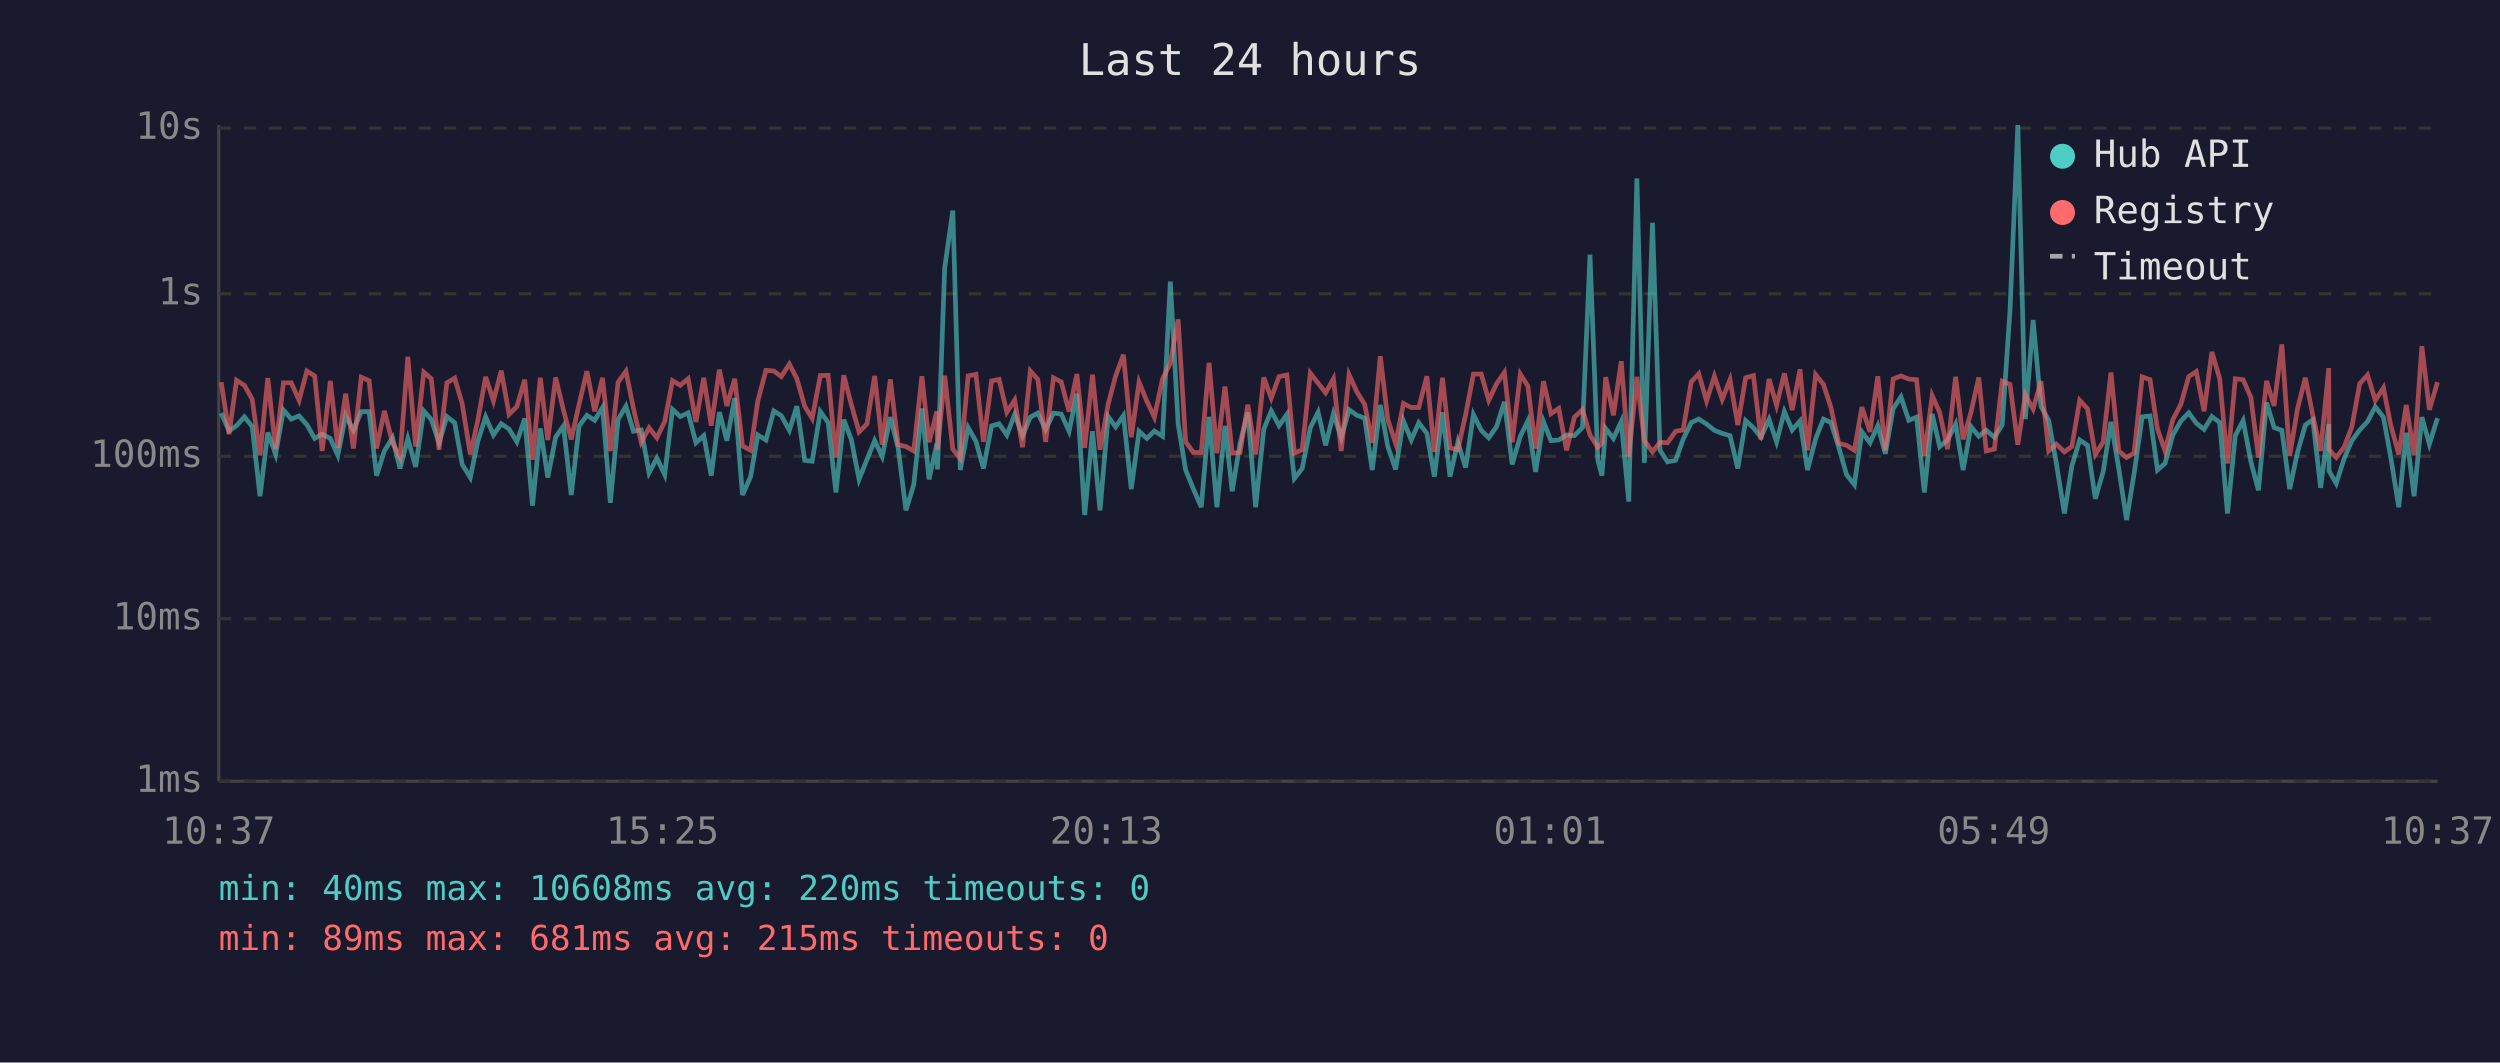
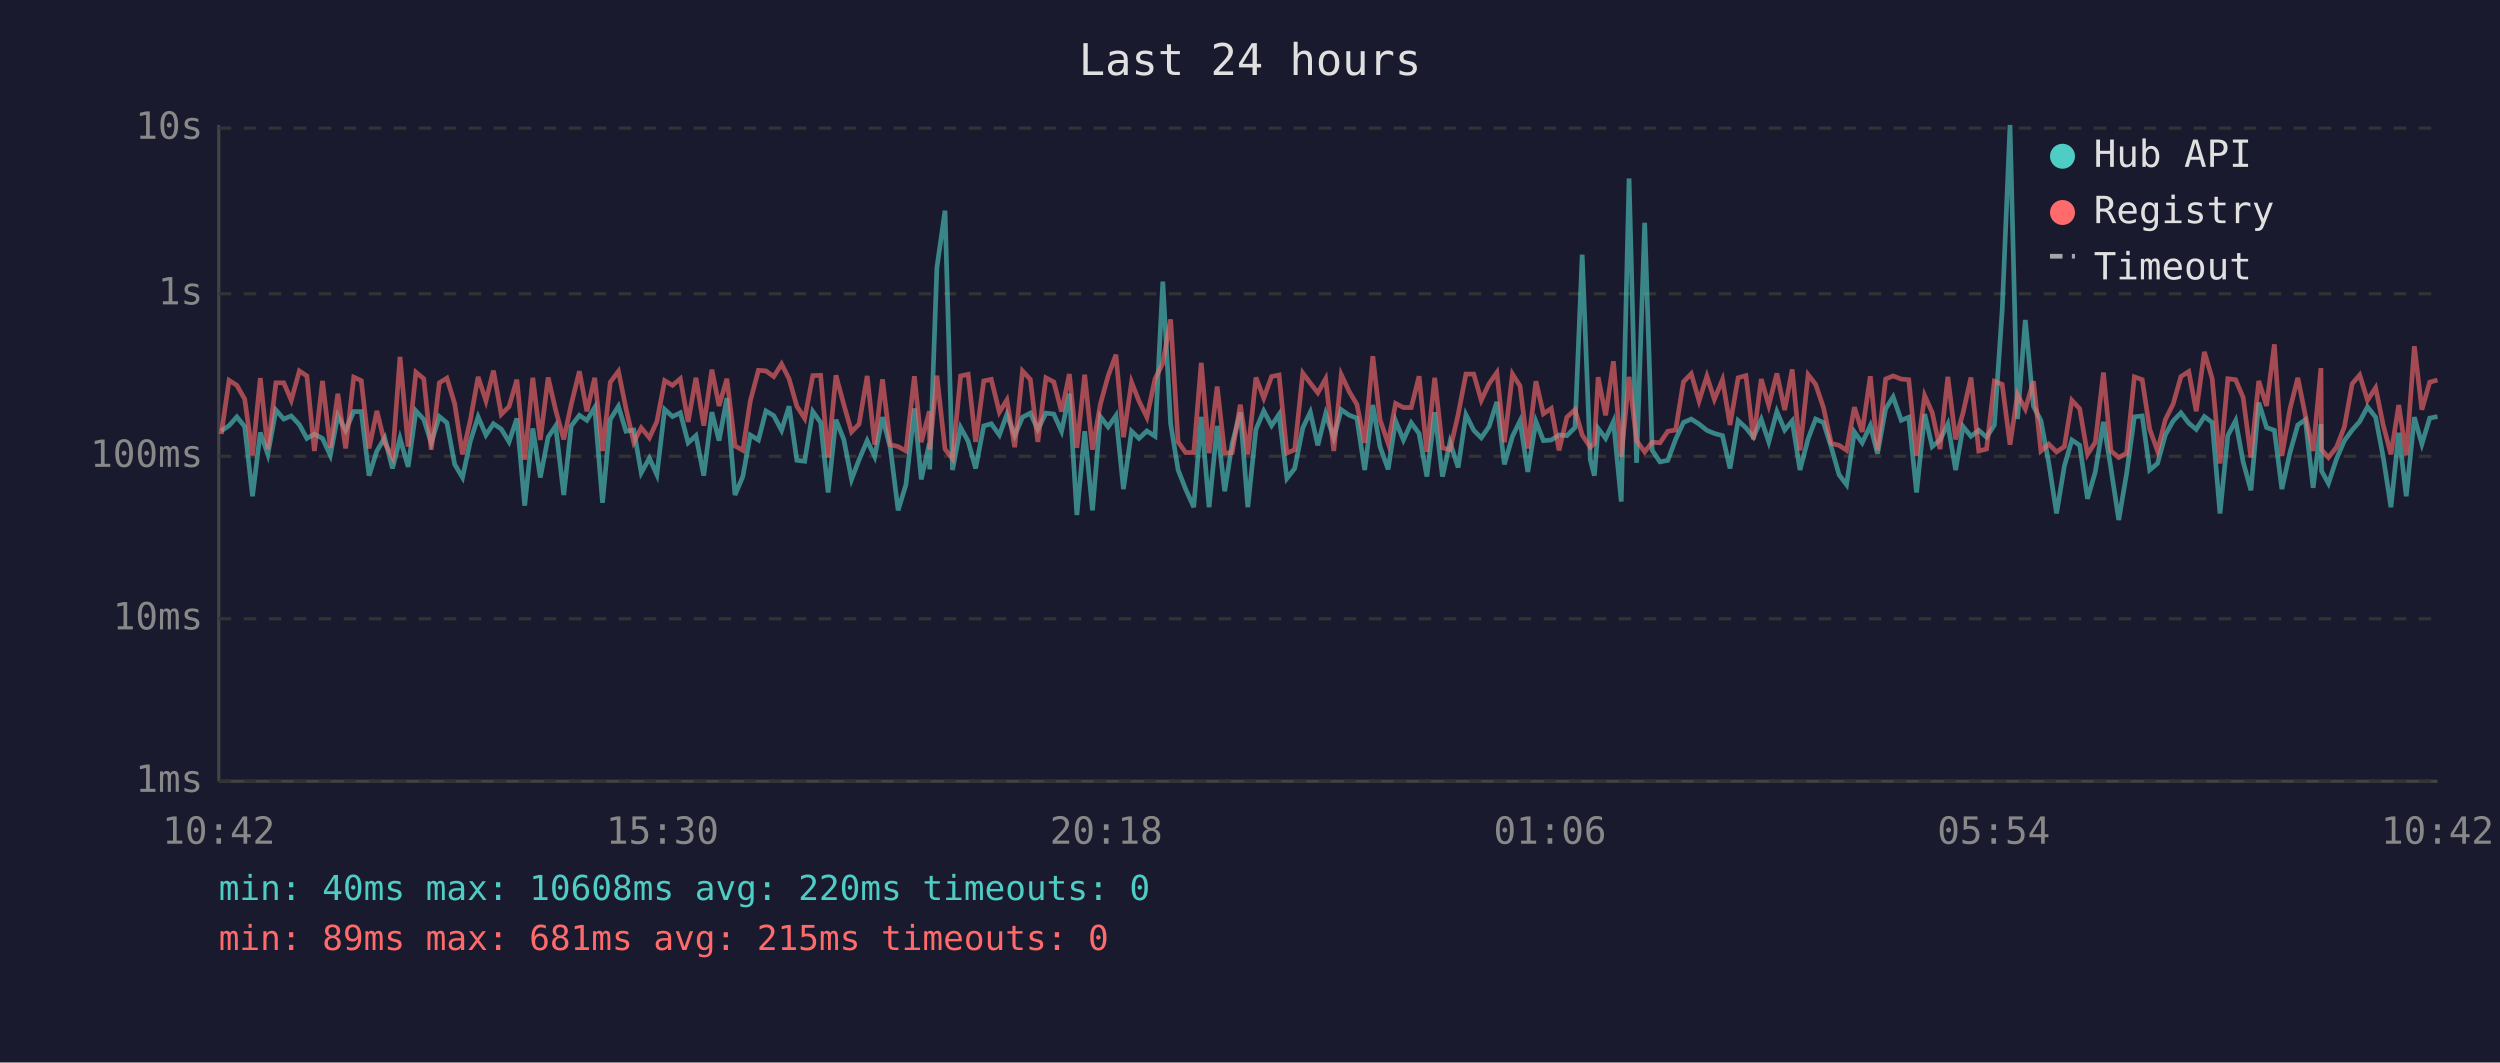
<svg xmlns="http://www.w3.org/2000/svg" viewBox="0 0 800 340" font-family="monospace" font-size="12">
  <rect width="800" height="340" fill="#1a1a2e" />
  <text x="400" y="24" fill="#e0e0e0" font-size="14" text-anchor="middle">Last 24 hours</text>
  <line x1="70" y1="40" x2="70" y2="250" stroke="#444" stroke-width="1" />
  <line x1="70" y1="250" x2="780" y2="250" stroke="#444" stroke-width="1" />
  <line x1="70" y1="250" x2="780" y2="250" stroke="#333" stroke-width="1" stroke-dasharray="4" />
  <text x="65" y="250" fill="#888" text-anchor="end" dominant-baseline="middle">1ms</text>
  <line x1="70" y1="198" x2="780" y2="198" stroke="#333" stroke-width="1" stroke-dasharray="4" />
  <text x="65" y="198" fill="#888" text-anchor="end" dominant-baseline="middle">10ms</text>
  <line x1="70" y1="146" x2="780" y2="146" stroke="#333" stroke-width="1" stroke-dasharray="4" />
  <text x="65" y="146" fill="#888" text-anchor="end" dominant-baseline="middle">100ms</text>
  <line x1="70" y1="94" x2="780" y2="94" stroke="#333" stroke-width="1" stroke-dasharray="4" />
  <text x="65" y="94" fill="#888" text-anchor="end" dominant-baseline="middle">1s</text>
  <line x1="70" y1="41" x2="780" y2="41" stroke="#333" stroke-width="1" stroke-dasharray="4" />
  <text x="65" y="41" fill="#888" text-anchor="end" dominant-baseline="middle">10s</text>
-   <text x="70" y="270" fill="#888" text-anchor="middle">10:37</text>
-   <text x="212" y="270" fill="#888" text-anchor="middle">15:25</text>
-   <text x="354" y="270" fill="#888" text-anchor="middle">20:13</text>
-   <text x="496" y="270" fill="#888" text-anchor="middle">01:01</text>
-   <text x="638" y="270" fill="#888" text-anchor="middle">05:49</text>
-   <text x="780" y="270" fill="#888" text-anchor="middle">10:37</text>
-   <polyline points="70.8,132.2 73.3,137.9 75.7,136.2 78.2,133.4 80.7,136.5 83.2,158.8 85.7,138.4 88.2,145.4 90.7,131.2 93.2,134.1 95.7,133.1 98.2,135.9 100.7,140.3 103.1,138.9 105.7,140.3 108.1,145.7 110.6,133.0 113.1,137.7 115.6,131.7 118.1,131.7 120.5,152.2 123.0,144.3 125.6,140.1 128.0,149.9 130.5,140.3 133.0,149.4 135.6,131.5 138.0,134.2 140.5,141.7 143.0,133.3 145.5,135.3 147.9,148.6 150.5,152.8 152.9,141.2 155.4,133.4 157.9,139.2 160.4,135.6 162.9,137.3 165.4,141.4 167.9,133.9 170.4,161.8 172.9,137.1 175.3,152.8 177.8,139.9 180.3,136.3 182.8,158.4 185.3,136.3 187.8,132.9 190.3,134.5 192.8,130.4 195.3,160.9 197.8,134.2 200.3,130.0 202.7,138.0 205.2,137.6 207.7,151.3 210.2,146.6 212.7,151.9 215.2,131.0 217.7,133.3 220.2,132.1 222.7,141.7 225.2,139.4 227.6,152.2 230.2,131.9 232.6,141.0 235.1,127.4 237.6,158.4 240.2,152.5 242.5,139.2 245.1,140.8 247.6,131.5 250.0,133.0 252.6,137.7 255.0,130.0 257.5,147.3 259.9,147.6 262.5,131.7 265.0,135.2 267.5,157.6 270.0,134.3 272.4,140.6 274.9,153.4 277.4,147.1 279.9,141.0 282.3,146.1 284.9,133.5 287.4,143.3 289.9,163.3 292.4,155.1 295.0,130.7 297.3,153.4 299.8,141.9 300.0,150.2 302.3,85.7 304.9,67.4 307.3,150.4 309.8,136.8 312.3,141.2 314.7,149.9 317.3,136.3 319.7,135.6 322.2,139.2 324.7,132.6 327.2,139.4 329.7,133.5 332.1,132.2 334.6,137.4 337.1,132.2 339.6,132.5 342.1,138.0 344.6,126.0 347.1,164.8 349.6,138.0 352.0,163.3 354.6,133.3 357.0,136.6 359.5,133.0 362.0,156.5 364.5,138.0 367.0,140.3 369.4,137.9 372.0,139.6 374.5,90.1 377.0,135.6 379.4,150.4 381.9,156.5 384.4,162.3 386.9,133.4 389.4,162.3 392.0,136.3 394.3,157.2 396.8,141.9 399.3,132.0 401.8,162.3 404.4,137.4 406.8,131.5 409.3,136.2 411.8,132.6 414.2,153.1 416.7,149.9 419.3,136.9 421.8,131.9 424.2,142.5 426.7,132.4 429.2,140.1 431.7,131.1 434.2,132.9 436.7,133.8 439.1,150.4 441.7,129.6 444.1,142.9 446.6,150.2 449.1,134.7 451.6,140.8 454.0,135.3 456.6,138.7 459.0,152.5 461.6,131.9 464.0,152.5 466.5,141.5 469.0,149.6 471.5,132.7 474.0,137.7 476.4,140.1 478.9,136.5 481.4,128.6 483.9,148.6 486.5,139.6 488.9,134.7 491.4,151.0 493.9,134.9 496.3,141.0 498.8,140.8 501.3,139.2 503.8,139.4 506.4,136.8 508.8,81.5 511.3,147.1 512.6,152.2 513.8,137.1 516.3,140.3 518.8,134.9 521.2,160.5 523.8,57.1 526.2,148.1 528.8,71.3 531.2,144.1 533.6,147.8 536.2,147.3 538.6,140.6 541.2,135.2 543.6,134.1 546.1,135.7 548.6,137.7 551.1,138.7 553.6,139.4 556.1,149.9 558.6,134.6 561.1,136.9 563.5,139.9 566.1,134.2 568.5,141.4 571.0,131.7 573.5,137.6 576.0,134.7 578.4,150.4 581.0,140.4 583.5,134.1 585.9,135.2 588.4,143.1 590.9,151.9 593.4,155.1 595.8,138.2 598.4,141.7 600.9,136.2 603.3,145.2 605.8,130.8 608.3,127.0 610.8,134.5 613.3,133.5 615.8,157.6 618.3,132.5 620.7,142.9 623.2,140.8 625.8,135.7 628.2,150.4 630.7,136.5 633.2,139.6 635.6,137.7 638.2,139.9 640.7,136.0 643.2,99.3 645.7,40.0 648.1,134.1 650.6,102.4 653.1,130.0 655.6,134.6 658.0,148.1 660.6,164.3 663.0,149.1 665.5,140.8 668.0,142.5 670.5,159.6 673.0,151.0 675.5,135.0 678.0,149.9 680.5,166.4 682.9,151.6 685.5,133.4 688.0,133.1 690.4,150.4 692.8,148.3 695.3,139.2 697.9,134.7 700.4,132.1 702.8,135.4 705.3,137.4 707.8,133.3 710.3,135.2 712.8,164.3 715.3,139.4 717.8,134.6 720.3,147.8 722.7,156.9 725.3,128.8 727.7,136.8 730.2,137.7 732.7,156.5 735.2,144.8 737.7,136.0 740.1,134.3 742.6,156.1 745.2,135.7 745.3,150.7 747.6,154.7 750.1,146.8 752.6,141.0 755.1,137.6 757.6,134.9 760.1,130.2 762.7,133.5 765.0,146.1 767.6,162.3 770.0,138.5 772.5,158.8 775.0,133.5 777.4,142.1 780.0,133.8" fill="none" stroke="#4ecdc4" stroke-width="1.5" opacity="0.6" />
-   <polyline points="70.8,122.3 73.3,138.9 75.7,121.7 78.2,123.3 80.7,127.7 83.2,145.7 85.7,121.0 88.2,143.7 90.7,122.5 93.2,122.5 95.7,128.1 98.2,118.7 100.7,120.3 103.1,144.3 105.7,121.9 108.1,143.3 110.6,126.0 113.1,143.5 115.6,120.7 118.1,121.8 120.5,143.5 123.0,131.5 125.6,141.7 128.0,146.4 130.5,114.2 133.0,142.9 135.6,119.1 138.0,121.2 140.5,143.9 143.0,122.5 145.5,121.0 147.9,129.2 150.5,145.4 152.9,134.5 155.4,120.6 157.9,128.3 160.4,118.6 162.9,132.6 165.4,130.1 167.9,121.5 170.4,147.1 172.9,120.9 175.3,140.8 177.8,120.8 180.3,131.2 182.8,140.6 185.3,129.4 187.8,118.8 190.3,131.6 192.8,120.9 195.3,144.3 197.8,122.3 200.3,118.8 202.7,130.7 205.2,141.5 207.7,136.9 210.2,140.1 212.7,134.9 215.2,121.8 217.7,123.3 220.2,121.2 222.7,135.0 225.2,120.9 227.6,136.2 230.2,118.3 232.6,129.9 235.1,121.2 237.6,142.7 240.2,144.1 242.5,128.3 245.1,118.5 247.6,118.7 250.0,120.5 252.6,116.5 255.0,121.2 257.5,130.0 259.9,133.9 262.5,120.2 265.0,120.1 267.5,146.4 270.0,120.1 272.4,129.4 274.9,138.2 277.4,135.7 279.9,120.3 282.3,142.3 284.9,121.4 287.4,142.3 289.9,142.9 292.4,144.3 295.0,120.4 297.3,141.5 299.8,131.6 300.0,143.9 302.3,120.2 304.9,143.7 307.3,146.8 309.8,120.3 312.3,119.8 314.7,141.4 317.3,121.9 319.7,121.4 322.2,131.9 324.7,128.0 327.2,143.1 329.7,118.7 332.1,121.4 334.6,141.4 337.1,120.9 339.6,122.2 342.1,131.7 344.6,119.7 347.1,143.3 349.6,119.9 352.0,143.9 354.6,129.4 357.0,120.3 359.5,113.5 362.0,139.9 364.5,122.3 367.0,128.4 369.4,133.5 372.0,121.3 374.5,116.2 377.0,102.2 379.4,141.4 381.9,144.8 384.4,144.8 386.9,116.1 389.4,145.0 392.0,123.7 394.3,145.0 396.8,144.8 399.3,129.5 401.8,145.4 404.4,120.8 406.8,127.4 409.3,120.5 411.8,120.0 414.2,145.0 416.7,143.9 419.3,119.4 421.8,122.6 424.2,125.7 426.7,121.2 429.2,144.3 431.7,119.9 434.2,125.4 436.7,129.4 439.1,141.7 441.7,114.0 444.1,134.3 446.6,141.9 449.1,129.1 451.6,130.4 454.0,130.4 456.6,120.4 459.0,144.6 461.6,120.9 464.0,143.3 466.5,143.9 469.0,132.7 471.5,119.7 474.0,119.7 476.4,128.1 478.9,122.8 481.4,119.2 483.9,141.5 486.5,119.7 488.9,123.5 491.4,143.5 493.9,122.0 496.3,132.4 498.8,130.7 501.3,144.1 503.8,133.5 506.4,131.1 508.8,139.2 511.3,143.1 512.6,141.9 513.8,120.7 516.3,132.9 518.8,115.6 521.2,146.1 523.8,120.6 526.2,141.0 528.8,144.6 531.2,141.5 533.6,141.7 536.2,138.0 538.6,137.6 541.2,122.2 543.6,119.6 546.1,128.3 548.6,120.4 551.1,127.8 553.6,121.5 556.1,136.0 558.6,120.9 561.1,120.2 563.5,140.6 566.1,121.3 568.5,129.7 571.0,119.5 573.5,131.2 576.0,118.2 578.4,144.1 581.0,119.9 583.5,123.0 585.9,130.4 588.4,141.9 590.9,142.5 593.4,144.1 595.8,130.3 598.4,138.2 600.9,120.4 603.3,144.1 605.8,121.3 608.3,120.3 610.8,121.3 613.3,121.5 615.8,145.9 618.3,126.6 620.7,132.0 623.2,143.7 625.8,120.6 628.2,140.6 630.7,132.0 633.2,120.8 635.6,144.3 638.2,143.7 640.7,122.0 643.2,123.0 645.7,142.3 648.1,126.3 650.6,130.9 653.1,122.0 655.6,144.3 658.0,142.1 660.6,144.6 663.0,142.9 665.5,128.1 668.0,130.8 670.5,145.4 673.0,141.5 675.5,119.2 678.0,144.3 680.5,146.4 682.9,145.0 685.5,120.6 688.0,121.5 690.4,137.3 692.8,144.3 695.3,134.3 697.9,129.3 700.4,120.5 702.8,118.9 705.3,131.6 707.8,112.6 710.3,121.2 712.8,148.3 715.3,121.2 717.8,121.5 720.3,127.2 722.7,146.4 725.3,121.9 727.7,129.9 730.2,110.2 732.7,145.9 735.2,130.8 737.7,120.9 740.1,132.9 742.6,144.3 745.2,117.8 745.3,143.9 747.6,146.4 750.1,143.1 752.6,136.6 755.1,122.8 757.6,120.0 760.1,128.1 762.7,124.1 765.0,135.9 767.6,145.4 770.0,129.6 772.5,145.7 775.0,110.8 777.4,131.1 780.0,122.3" fill="none" stroke="#ff6b6b" stroke-width="1.5" opacity="0.6" />
+   <text x="70" y="270" fill="#888" text-anchor="middle">10:42</text>
+   <text x="212" y="270" fill="#888" text-anchor="middle">15:30</text>
+   <text x="354" y="270" fill="#888" text-anchor="middle">20:18</text>
+   <text x="496" y="270" fill="#888" text-anchor="middle">01:06</text>
+   <text x="638" y="270" fill="#888" text-anchor="middle">05:54</text>
+   <text x="780" y="270" fill="#888" text-anchor="middle">10:42</text>
+   <polyline points="70.8,137.9 73.3,136.2 75.8,133.4 78.3,136.5 80.8,158.8 83.3,138.4 85.7,145.4 88.3,131.2 90.8,134.1 93.2,133.1 95.8,135.9 98.2,140.3 100.6,138.9 103.2,140.3 105.7,145.7 108.1,133.0 110.6,137.7 113.2,131.7 115.6,131.7 118.1,152.2 120.6,144.3 123.1,140.1 125.6,149.9 128.0,140.3 130.6,149.4 133.1,131.5 135.6,134.2 138.0,141.7 140.6,133.3 143.0,135.3 145.5,148.6 148.0,152.8 150.5,141.2 153.0,133.4 155.5,139.2 157.9,135.6 160.4,137.3 162.9,141.4 165.4,133.9 167.9,161.8 170.5,137.1 172.9,152.8 175.4,139.9 177.8,136.3 180.4,158.4 182.8,136.3 185.4,132.9 187.8,134.5 190.3,130.4 192.8,160.9 195.3,134.2 197.9,130.0 200.3,138.0 202.8,137.6 205.2,151.3 207.8,146.6 210.2,151.9 212.7,131.0 215.2,133.3 217.7,132.1 220.2,141.7 222.7,139.4 225.2,152.2 227.8,131.9 230.1,141.0 232.6,127.4 235.2,158.4 237.7,152.5 240.1,139.2 242.7,140.8 245.1,131.5 247.6,133.0 250.1,137.7 252.5,130.0 255.0,147.3 257.5,147.6 260.1,131.7 262.6,135.2 265.0,157.6 267.5,134.3 270.0,140.6 272.5,153.4 274.9,147.1 277.5,141.0 279.9,146.1 282.4,133.5 284.9,143.3 287.4,163.3 289.9,155.1 292.6,130.7 294.8,153.4 297.4,141.9 297.5,150.2 299.8,85.7 302.4,67.4 304.8,150.4 307.4,136.8 309.8,141.2 312.2,149.9 314.8,136.3 317.2,135.6 319.8,139.2 322.2,132.6 324.7,139.4 327.2,133.5 329.7,132.2 332.1,137.4 334.7,132.2 337.2,132.5 339.7,138.0 342.2,126.0 344.6,164.8 347.1,138.0 349.6,163.3 352.1,133.3 354.6,136.6 357.1,133.0 359.5,156.5 362.1,138.0 364.5,140.3 367.0,137.9 369.6,139.6 372.1,90.1 374.6,135.6 377.0,150.4 379.4,156.5 382.0,162.3 384.4,133.4 386.9,162.3 389.5,136.3 391.9,157.2 394.3,141.9 396.9,132.0 399.3,162.3 401.9,137.4 404.4,131.5 406.9,136.2 409.3,132.6 411.8,153.1 414.3,149.9 416.9,136.9 419.3,131.9 421.7,142.5 424.2,132.4 426.8,140.1 429.2,131.1 431.8,132.9 434.2,133.8 436.7,150.4 439.3,129.6 441.6,142.9 444.2,150.2 446.6,134.7 449.1,140.8 451.6,135.3 454.1,138.7 456.6,152.5 459.1,131.9 461.6,152.5 464.0,141.5 466.6,149.6 469.1,132.7 471.6,137.7 474.0,140.1 476.5,136.5 479.0,128.6 481.4,148.6 484.0,139.6 486.4,134.7 488.9,151.0 491.5,134.9 493.9,141.0 496.4,140.8 498.9,139.2 501.4,139.4 504.0,136.8 506.3,81.5 508.9,147.1 510.2,152.2 511.4,137.1 513.8,140.3 516.3,134.9 518.8,160.5 521.3,57.1 523.7,148.1 526.3,71.3 528.7,144.1 531.2,147.8 533.7,147.3 536.2,140.6 538.7,135.2 541.2,134.1 543.7,135.7 546.2,137.7 548.6,138.7 551.2,139.4 553.6,149.9 556.2,134.6 558.7,136.9 561.1,139.9 563.6,134.2 566.0,141.4 568.6,131.7 571.1,137.6 573.5,134.7 576.0,150.4 578.6,140.4 581.0,134.1 583.5,135.2 586.0,143.1 588.5,151.9 590.9,155.1 593.4,138.2 595.9,141.7 598.5,136.2 600.8,145.2 603.4,130.8 605.8,127.0 608.4,134.5 610.8,133.5 613.3,157.6 615.9,132.5 618.3,142.9 620.8,140.8 623.3,135.7 625.8,150.4 628.2,136.5 630.7,139.6 633.2,137.7 635.7,139.9 638.2,136.0 640.7,99.3 643.2,40.0 645.6,134.1 648.1,102.4 650.7,130.0 653.1,134.6 655.6,148.1 658.1,164.3 660.6,149.1 663.0,140.8 665.5,142.5 668.0,159.6 670.5,151.0 673.1,135.0 675.5,149.9 678.0,166.4 680.5,151.6 683.0,133.4 685.5,133.1 687.9,150.4 690.4,148.3 692.9,139.2 695.4,134.7 697.9,132.1 700.4,135.4 702.8,137.4 705.4,133.3 707.9,135.2 710.4,164.3 712.9,139.4 715.4,134.6 717.8,147.8 720.3,156.9 722.8,128.8 725.3,136.8 727.8,137.7 730.2,156.5 732.8,144.8 735.3,136.0 737.7,134.3 740.2,156.1 742.7,135.7 742.9,150.7 745.1,154.7 747.7,146.8 750.2,141.0 752.7,137.6 755.1,134.9 757.6,130.2 760.2,133.5 762.6,146.1 765.1,162.3 767.6,138.5 770.0,158.8 772.6,133.5 775.0,142.1 777.5,133.8 780.0,133.3" fill="none" stroke="#4ecdc4" stroke-width="1.5" opacity="0.6" />
+   <polyline points="70.8,138.9 73.3,121.7 75.8,123.3 78.3,127.7 80.8,145.7 83.3,121.0 85.7,143.7 88.3,122.5 90.8,122.5 93.2,128.1 95.8,118.7 98.2,120.3 100.6,144.3 103.2,121.9 105.7,143.3 108.1,126.0 110.6,143.5 113.2,120.7 115.6,121.8 118.1,143.5 120.6,131.5 123.1,141.7 125.6,146.4 128.0,114.2 130.6,142.9 133.1,119.1 135.6,121.2 138.0,143.9 140.6,122.5 143.0,121.0 145.5,129.2 148.0,145.4 150.5,134.5 153.0,120.6 155.5,128.3 157.9,118.6 160.4,132.6 162.9,130.1 165.4,121.5 167.9,147.1 170.5,120.9 172.9,140.8 175.4,120.8 177.8,131.2 180.4,140.6 182.8,129.4 185.4,118.8 187.8,131.6 190.3,120.9 192.8,144.3 195.3,122.3 197.9,118.8 200.3,130.7 202.8,141.5 205.2,136.9 207.8,140.1 210.2,134.9 212.7,121.8 215.2,123.3 217.7,121.2 220.2,135.0 222.7,120.9 225.2,136.2 227.8,118.3 230.1,129.9 232.6,121.2 235.2,142.7 237.7,144.1 240.1,128.3 242.7,118.5 245.1,118.7 247.6,120.5 250.1,116.5 252.5,121.2 255.0,130.0 257.5,133.9 260.1,120.2 262.6,120.1 265.0,146.4 267.5,120.1 270.0,129.4 272.5,138.2 274.9,135.7 277.5,120.3 279.9,142.3 282.4,121.4 284.9,142.3 287.4,142.9 289.9,144.3 292.6,120.4 294.8,141.5 297.4,131.6 297.5,143.9 299.8,120.2 302.4,143.7 304.8,146.8 307.4,120.3 309.8,119.8 312.2,141.4 314.8,121.9 317.2,121.4 319.8,131.9 322.2,128.0 324.7,143.1 327.2,118.7 329.7,121.4 332.1,141.4 334.7,120.9 337.2,122.2 339.7,131.7 342.2,119.7 344.6,143.3 347.1,119.9 349.6,143.9 352.1,129.4 354.6,120.3 357.1,113.5 359.5,139.9 362.1,122.3 364.5,128.4 367.0,133.5 369.6,121.3 372.1,116.2 374.6,102.2 377.0,141.4 379.4,144.8 382.0,144.8 384.4,116.1 386.9,145.0 389.5,123.7 391.9,145.0 394.3,144.8 396.9,129.5 399.3,145.4 401.9,120.8 404.4,127.4 406.9,120.5 409.3,120.0 411.8,145.0 414.3,143.9 416.9,119.4 419.3,122.6 421.7,125.7 424.2,121.2 426.8,144.3 429.2,119.9 431.8,125.4 434.2,129.4 436.7,141.7 439.3,114.0 441.6,134.3 444.2,141.9 446.6,129.1 449.1,130.4 451.6,130.4 454.1,120.4 456.6,144.6 459.1,120.9 461.6,143.3 464.0,143.9 466.6,132.7 469.1,119.7 471.6,119.7 474.0,128.1 476.5,122.8 479.0,119.2 481.4,141.5 484.0,119.7 486.4,123.5 488.9,143.5 491.5,122.0 493.9,132.4 496.4,130.7 498.9,144.1 501.4,133.5 504.0,131.1 506.3,139.2 508.9,143.1 510.2,141.9 511.4,120.7 513.8,132.9 516.3,115.6 518.8,146.1 521.3,120.6 523.7,141.0 526.3,144.6 528.7,141.5 531.2,141.7 533.7,138.0 536.2,137.6 538.7,122.2 541.2,119.6 543.7,128.3 546.2,120.4 548.6,127.8 551.2,121.5 553.6,136.0 556.2,120.9 558.7,120.2 561.1,140.6 563.6,121.3 566.0,129.7 568.6,119.5 571.1,131.2 573.5,118.2 576.0,144.1 578.6,119.9 581.0,123.0 583.5,130.4 586.0,141.9 588.5,142.5 590.9,144.1 593.4,130.3 595.9,138.2 598.5,120.4 600.8,144.1 603.4,121.3 605.8,120.3 608.4,121.3 610.8,121.5 613.3,145.9 615.9,126.6 618.3,132.0 620.8,143.7 623.3,120.6 625.8,140.6 628.2,132.0 630.7,120.8 633.2,144.3 635.7,143.7 638.2,122.0 640.7,123.0 643.2,142.3 645.6,126.3 648.1,130.9 650.7,122.0 653.1,144.3 655.6,142.1 658.1,144.6 660.6,142.9 663.0,128.1 665.5,130.8 668.0,145.4 670.5,141.5 673.1,119.2 675.5,144.3 678.0,146.4 680.5,145.0 683.0,120.6 685.5,121.5 687.9,137.3 690.4,144.3 692.9,134.3 695.4,129.3 697.9,120.5 700.4,118.9 702.8,131.6 705.4,112.6 707.9,121.2 710.4,148.3 712.9,121.2 715.4,121.5 717.8,127.2 720.3,146.4 722.8,121.9 725.3,129.9 727.8,110.2 730.2,145.9 732.8,130.8 735.3,120.9 737.7,132.9 740.2,144.3 742.7,117.8 742.9,143.9 745.1,146.4 747.7,143.1 750.2,136.6 752.7,122.8 755.1,120.0 757.6,128.1 760.2,124.1 762.6,135.9 765.1,145.4 767.6,129.6 770.0,145.7 772.6,110.8 775.0,131.1 777.5,122.3 780.0,121.6" fill="none" stroke="#ff6b6b" stroke-width="1.5" opacity="0.6" />
  <circle cx="660" cy="50" r="4" fill="#4ecdc4" />
  <text x="670" y="50" fill="#e0e0e0" dominant-baseline="middle">Hub API</text>
  <circle cx="660" cy="68" r="4" fill="#ff6b6b" />
  <text x="670" y="68" fill="#e0e0e0" dominant-baseline="middle">Registry</text>
  <line x1="656" y1="82" x2="664" y2="82" stroke="#e0e0e0" stroke-width="1.5" stroke-dasharray="4,3" opacity="0.7" />
  <text x="670" y="86" fill="#e0e0e0" dominant-baseline="middle">Timeout</text>
  <text x="70" y="288" fill="#4ecdc4" font-size="11">min: 40ms  max: 10608ms  avg: 220ms  timeouts: 0</text>
  <text x="70" y="304" fill="#ff6b6b" font-size="11">min: 89ms  max: 681ms  avg: 215ms  timeouts: 0</text>
</svg>
